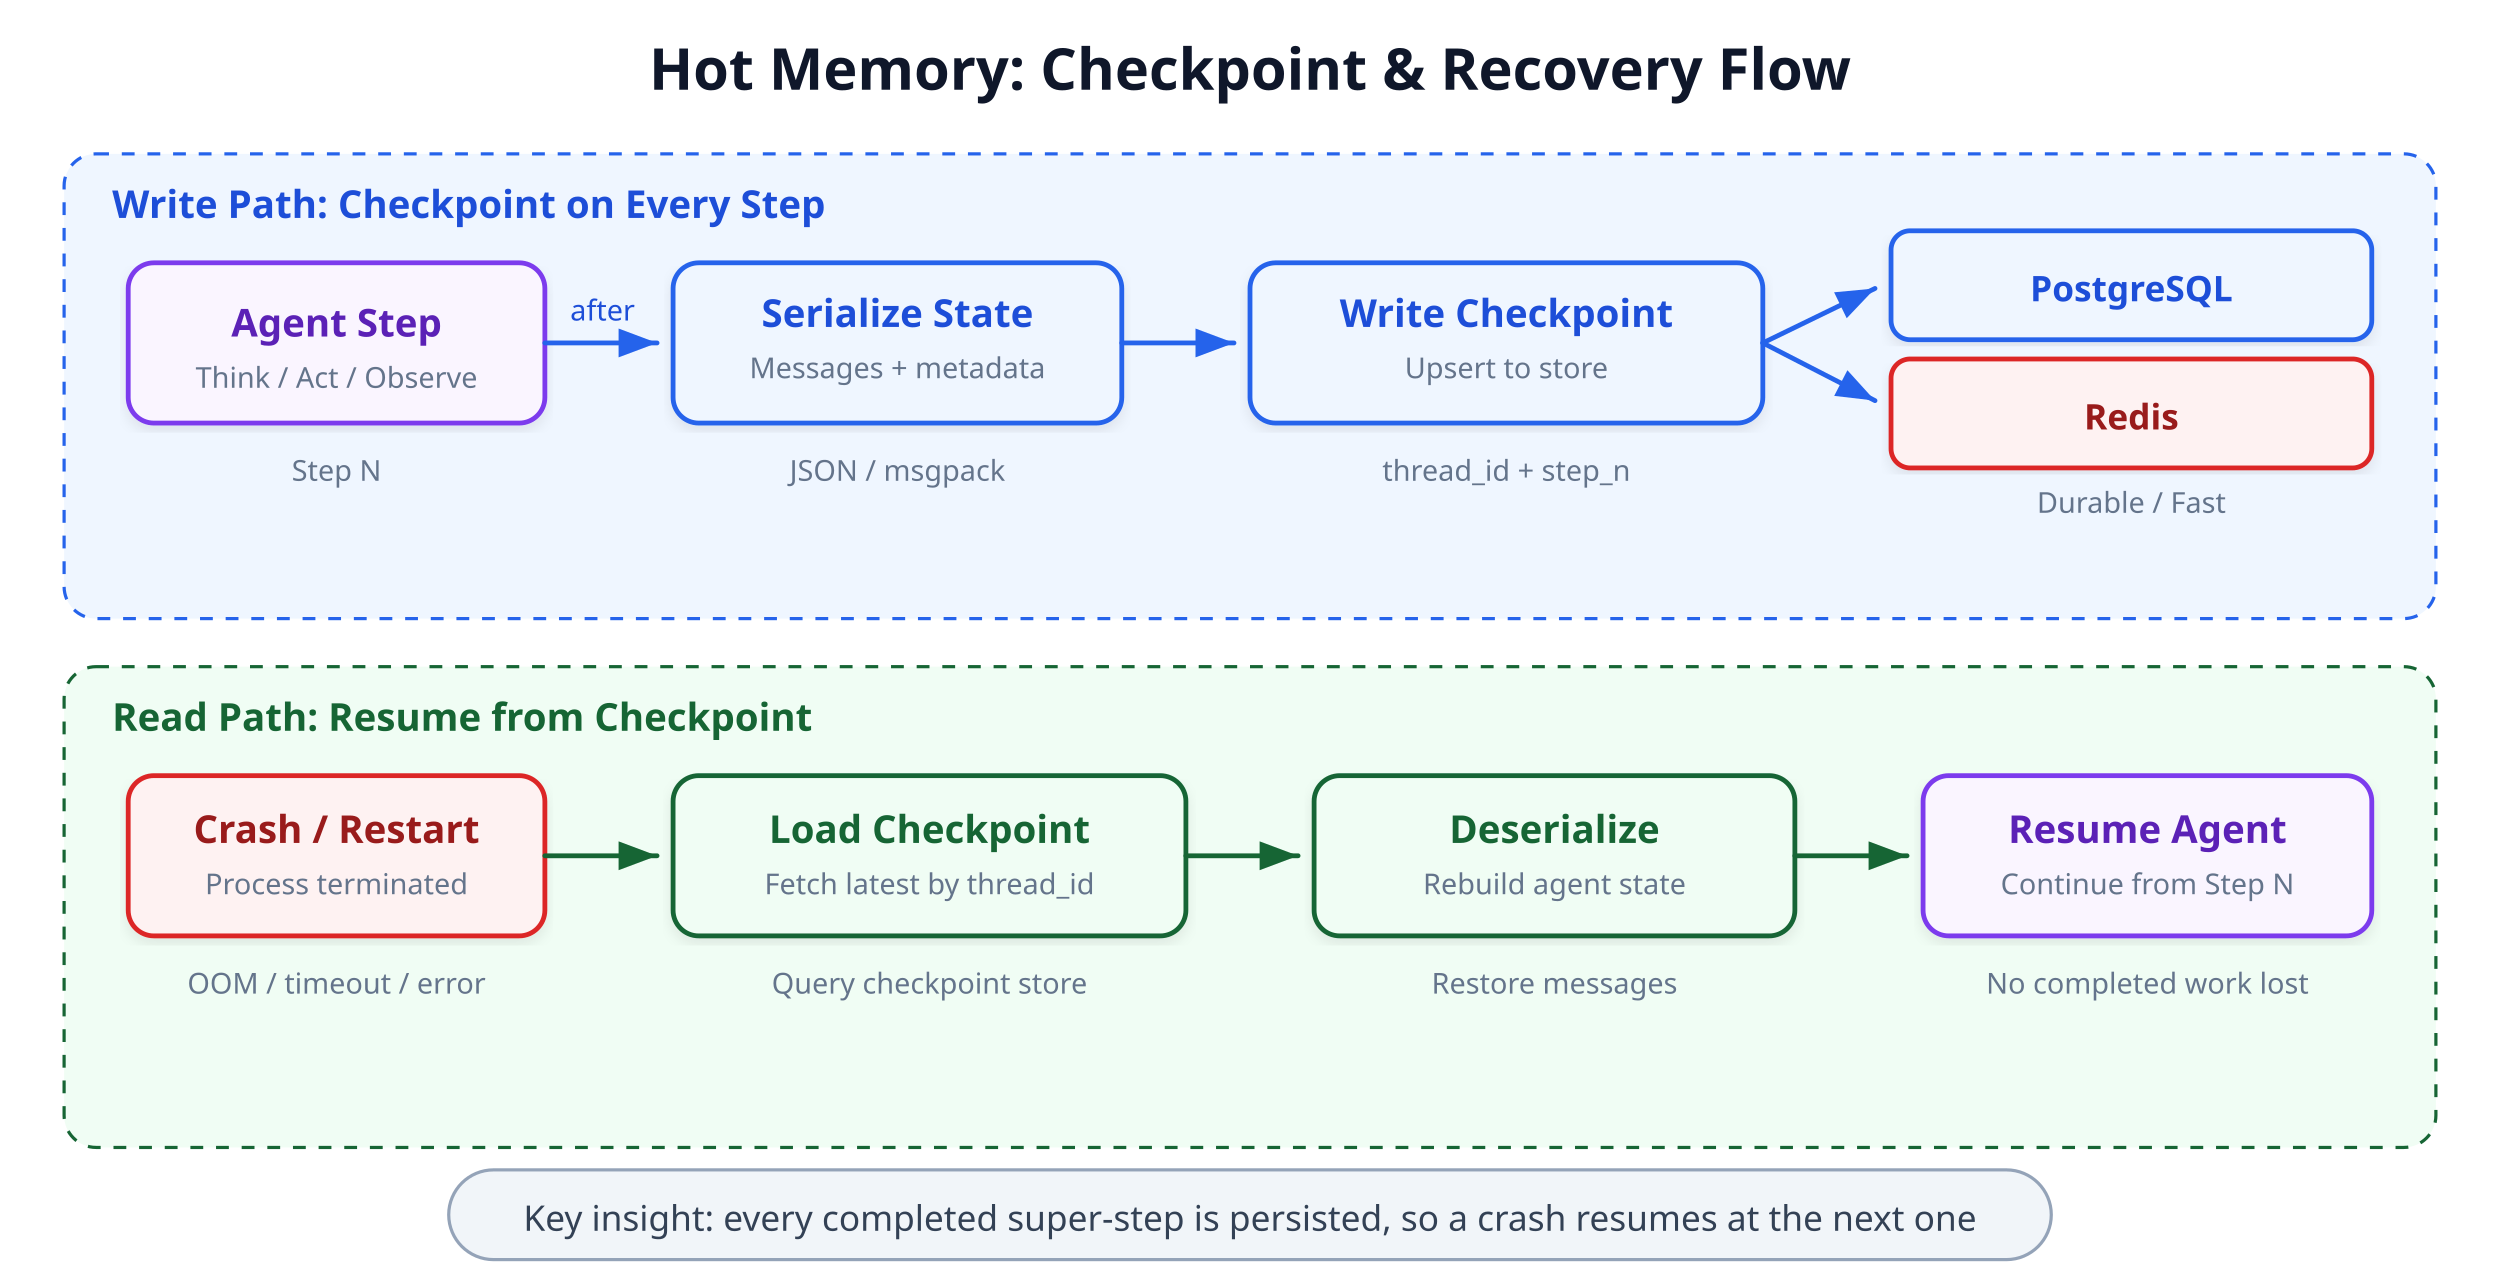
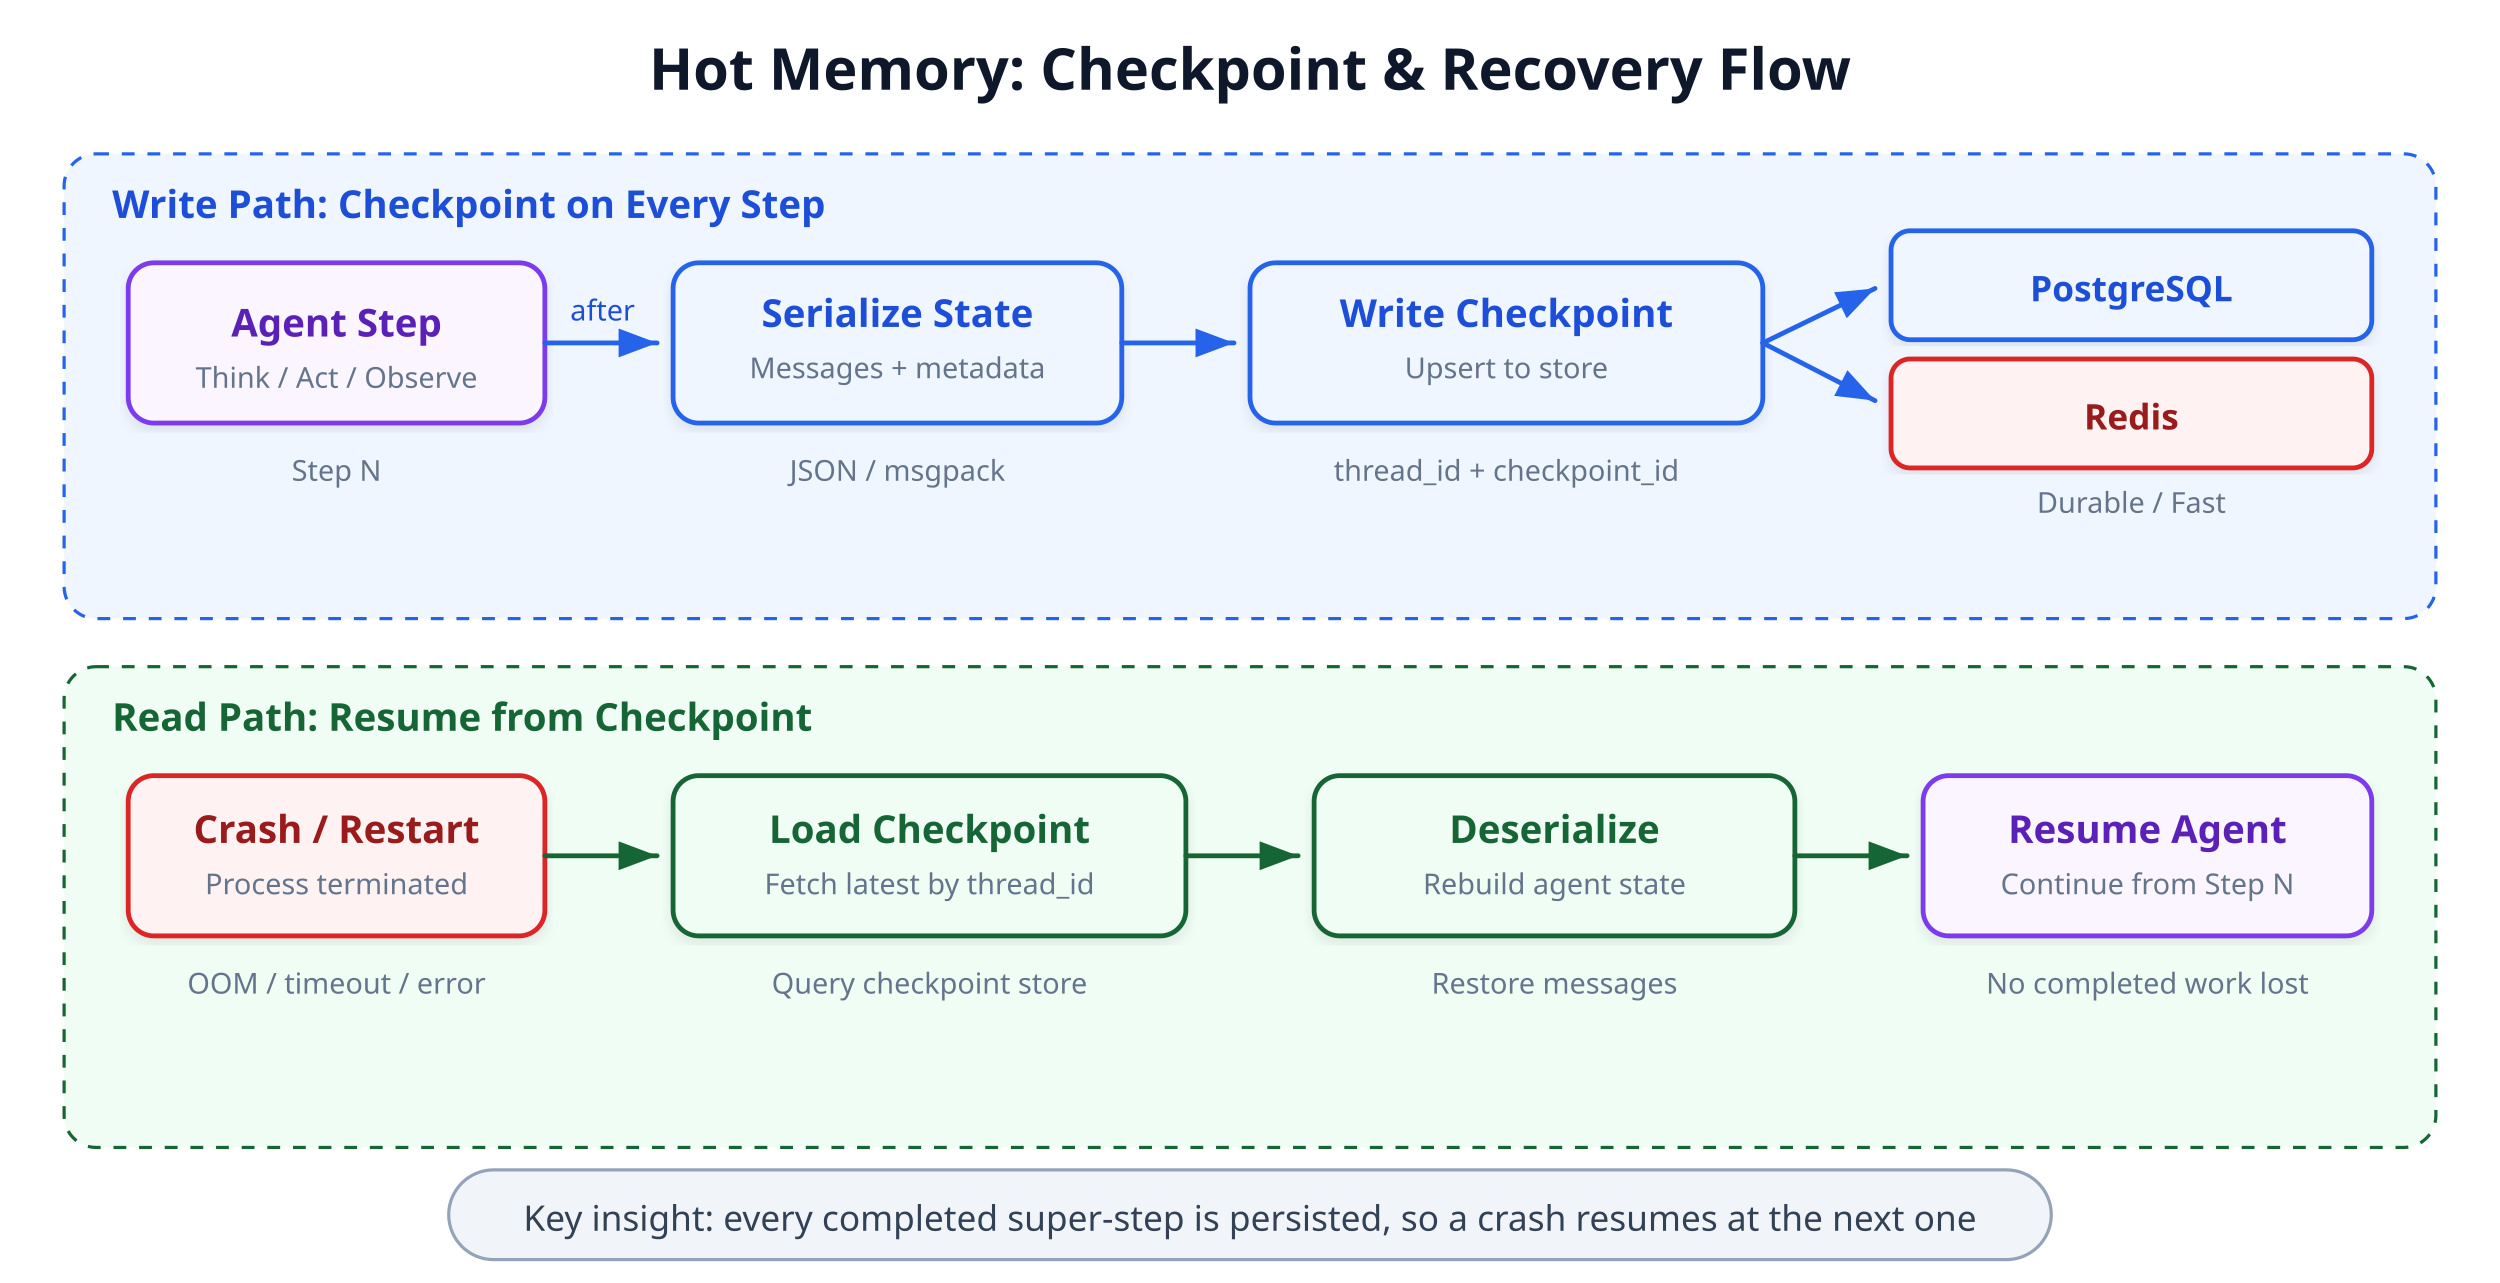
<svg xmlns="http://www.w3.org/2000/svg" viewBox="0 0 780 400" font-family="'Segoe UI', system-ui, -apple-system, sans-serif" role="img" aria-label="Hot Memory Checkpoint Flow" data-visual-system="evidence-plate-v1" preserveAspectRatio="xMidYMid meet" shape-rendering="geometricPrecision" text-rendering="geometricPrecision">
  <defs>
    <marker id="arrowC" markerWidth="8" markerHeight="6" refX="8" refY="3" orient="auto">
      <path d="M0,0 L8,3 L0,6 Z" fill="#334155" />
    </marker>
    <marker id="arrowBlue" markerWidth="8" markerHeight="6" refX="8" refY="3" orient="auto">
      <path d="M0,0 L8,3 L0,6 Z" fill="#2563eb" />
    </marker>
    <marker id="arrowGreen" markerWidth="8" markerHeight="6" refX="8" refY="3" orient="auto">
      <path d="M0,0 L8,3 L0,6 Z" fill="#166534" />
    </marker>
    <filter id="shadowC" x="-2%" y="-2%" width="104%" height="108%">
      <feDropShadow dx="0" dy="2" stdDeviation="2" flood-opacity="0.08" />
    </filter>
  </defs>
  <style data-visual-system="evidence-plate-v1">
    * { animation: none !important; }
    .anim-box, .bar, .bar-text, .seq-item, .t-box, .flow { opacity: 1 !important; transform: none !important; }
    path, line, polyline { stroke-linecap: round; stroke-linejoin: round; }
  </style>
  <text y="28" text-anchor="middle" font-size="18" font-weight="700" fill="#0f172a" x="390">Hot Memory: Checkpoint &amp; Recovery Flow</text>
  <rect x="20" y="48" width="740" height="145" rx="10" fill="#eff6ff" stroke="#2563eb" stroke-width="1" stroke-dasharray="4" />
  <text y="68" font-size="12" font-weight="700" fill="#1d4ed8" x="35">Write Path: Checkpoint on Every Step</text>
  <rect x="40" y="82" width="130" height="50" rx="8" fill="#faf5ff" stroke="#7c3aed" stroke-width="1.5" filter="url(#shadowC)" />
  <text y="105" text-anchor="middle" font-size="12" font-weight="600" fill="#5b21b6" x="105">Agent Step</text>
  <text y="121" text-anchor="middle" font-size="9" fill="#64748b" x="105">Think / Act / Observe</text>
  <line x1="170" y1="107" x2="205" y2="107" stroke="#2563eb" stroke-width="1.5" marker-end="url(#arrowBlue)" />
  <text y="100" text-anchor="middle" font-size="9" fill="#1d4ed8" x="188">after</text>
  <rect x="210" y="82" width="140" height="50" rx="8" fill="#eff6ff" stroke="#2563eb" stroke-width="1.5" filter="url(#shadowC)" />
  <text y="102" text-anchor="middle" font-size="12" font-weight="600" fill="#1d4ed8" x="280">Serialize State</text>
  <text y="118" text-anchor="middle" font-size="9" fill="#64748b" x="280">Messages + metadata</text>
  <line x1="350" y1="107" x2="385" y2="107" stroke="#2563eb" stroke-width="1.5" marker-end="url(#arrowBlue)" />
  <rect x="390" y="82" width="160" height="50" rx="8" fill="#eff6ff" stroke="#2563eb" stroke-width="1.5" filter="url(#shadowC)" />
  <text y="102" text-anchor="middle" font-size="12" font-weight="600" fill="#1d4ed8" x="470">Write Checkpoint</text>
  <text y="118" text-anchor="middle" font-size="9" fill="#64748b" x="470">Upsert to store</text>
  <line x1="550" y1="107" x2="585" y2="90" stroke="#2563eb" stroke-width="1.5" marker-end="url(#arrowBlue)" />
  <line x1="550" y1="107" x2="585" y2="125" stroke="#2563eb" stroke-width="1.5" marker-end="url(#arrowBlue)" />
  <rect x="590" y="72" width="150" height="34" rx="6" fill="#eff6ff" stroke="#2563eb" stroke-width="1.5" filter="url(#shadowC)" />
  <text y="94" text-anchor="middle" font-size="11" font-weight="600" fill="#1d4ed8" x="665">PostgreSQL</text>
  <rect x="590" y="112" width="150" height="34" rx="6" fill="#fef2f2" stroke="#dc2626" stroke-width="1.5" filter="url(#shadowC)" />
  <text y="134" text-anchor="middle" font-size="11" font-weight="600" fill="#991b1b" x="665">Redis</text>
  <text y="150" text-anchor="middle" font-size="9" fill="#64748b" x="105">Step N</text>
  <text y="150" text-anchor="middle" font-size="9" fill="#64748b" x="280">JSON / msgpack</text>
-   <text y="150" text-anchor="middle" font-size="9" fill="#64748b" x="470">thread_id + step_n</text>
+   <text y="150" text-anchor="middle" font-size="9" fill="#64748b" x="470">thread_id + checkpoint_id</text>
  <text y="160" text-anchor="middle" font-size="9" fill="#64748b" x="665">Durable / Fast</text>
  <rect x="20" y="208" width="740" height="150" rx="10" fill="#f0fdf4" stroke="#166534" stroke-width="1" stroke-dasharray="4" />
  <text y="228" font-size="12" font-weight="700" fill="#166534" x="35">Read Path: Resume from Checkpoint</text>
  <rect x="40" y="242" width="130" height="50" rx="8" fill="#fef2f2" stroke="#dc2626" stroke-width="1.5" filter="url(#shadowC)" />
  <text y="263" text-anchor="middle" font-size="12" font-weight="600" fill="#991b1b" x="105">Crash / Restart</text>
  <text y="279" text-anchor="middle" font-size="9" fill="#64748b" x="105">Process terminated</text>
  <line x1="170" y1="267" x2="205" y2="267" stroke="#166534" stroke-width="1.5" marker-end="url(#arrowGreen)" />
  <rect x="210" y="242" width="160" height="50" rx="8" fill="#f0fdf4" stroke="#166534" stroke-width="1.5" filter="url(#shadowC)" />
  <text y="263" text-anchor="middle" font-size="12" font-weight="600" fill="#166534" x="290">Load Checkpoint</text>
  <text y="279" text-anchor="middle" font-size="9" fill="#64748b" x="290">Fetch latest by thread_id</text>
  <line x1="370" y1="267" x2="405" y2="267" stroke="#166534" stroke-width="1.5" marker-end="url(#arrowGreen)" />
  <rect x="410" y="242" width="150" height="50" rx="8" fill="#f0fdf4" stroke="#166534" stroke-width="1.5" filter="url(#shadowC)" />
  <text y="263" text-anchor="middle" font-size="12" font-weight="600" fill="#166534" x="485">Deserialize</text>
  <text y="279" text-anchor="middle" font-size="9" fill="#64748b" x="485">Rebuild agent state</text>
  <line x1="560" y1="267" x2="595" y2="267" stroke="#166534" stroke-width="1.5" marker-end="url(#arrowGreen)" />
  <rect x="600" y="242" width="140" height="50" rx="8" fill="#faf5ff" stroke="#7c3aed" stroke-width="1.5" filter="url(#shadowC)" />
  <text y="263" text-anchor="middle" font-size="12" font-weight="600" fill="#5b21b6" x="670">Resume Agent</text>
  <text y="279" text-anchor="middle" font-size="9" fill="#64748b" x="670">Continue from Step N</text>
  <text y="310" text-anchor="middle" font-size="9" fill="#64748b" x="105">OOM / timeout / error</text>
  <text y="310" text-anchor="middle" font-size="9" fill="#64748b" x="290">Query checkpoint store</text>
  <text y="310" text-anchor="middle" font-size="9" fill="#64748b" x="485">Restore messages</text>
  <text y="310" text-anchor="middle" font-size="9" fill="#64748b" x="670">No completed work lost</text>
  <rect x="140" y="365" width="500" height="28" rx="14" fill="#f1f5f9" stroke="#94a3b8" stroke-width="1" />
  <text y="384" text-anchor="middle" font-size="11" fill="#334155" x="390">Key insight: every completed super-step is persisted, so a crash resumes at the next one</text>
</svg>
